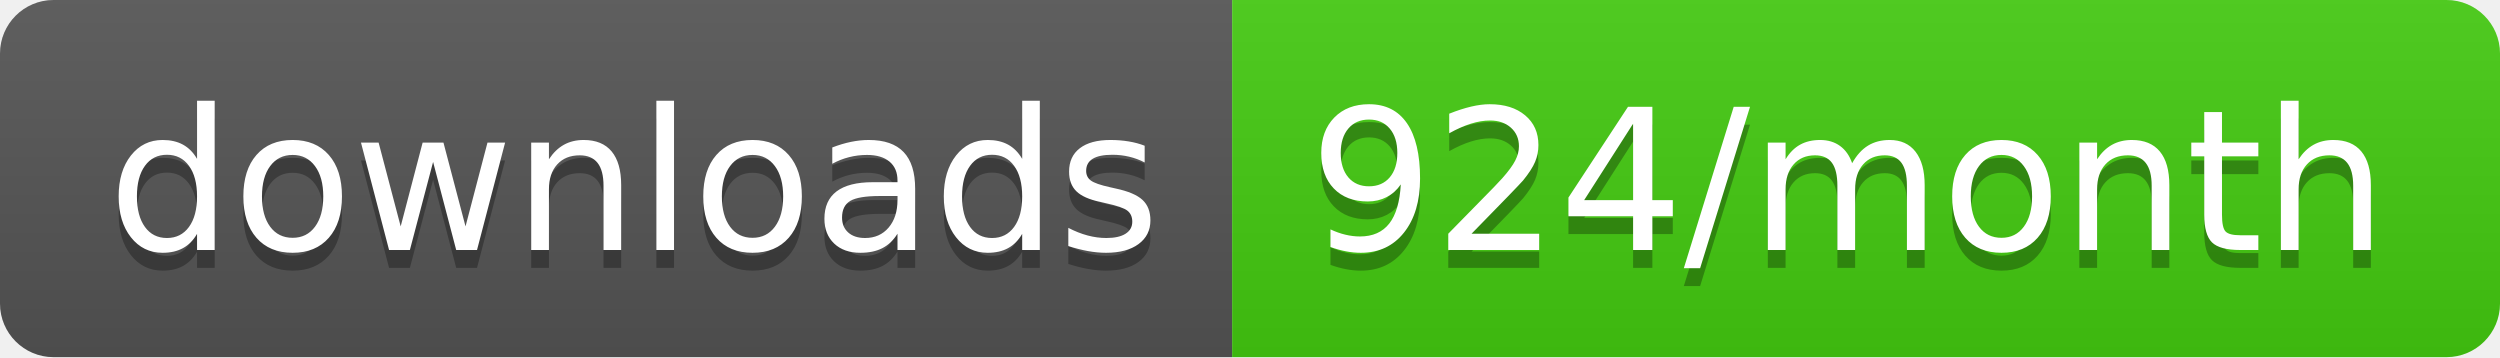
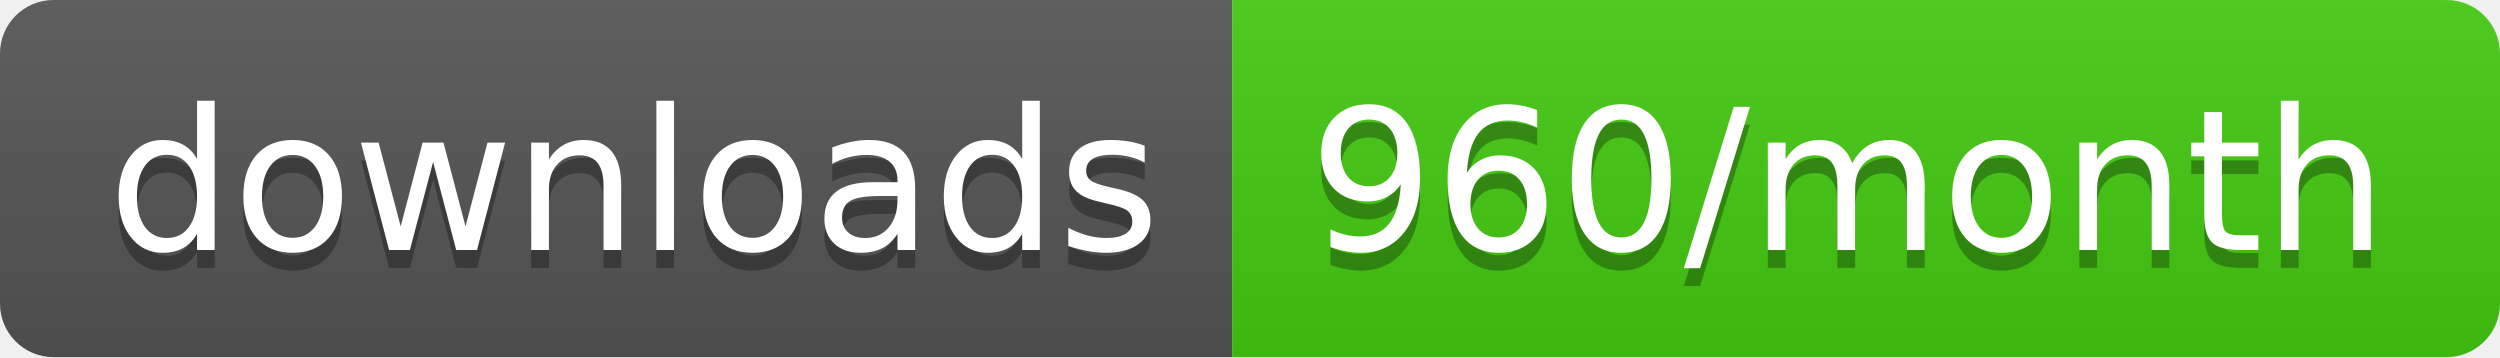
<svg xmlns="http://www.w3.org/2000/svg" width="140" height="20">
  <linearGradient id="b" x2="0" y2="100%">
    <stop offset="0" stop-color="#bbb" stop-opacity=".1" />
    <stop offset="1" stop-opacity=".1" />
  </linearGradient>
  <clipPath id="a">
    <rect width="140" height="20" rx="3" fill="#fff" />
  </clipPath>
  <g clip-path="url(#a)">
    <path fill="#555" d="M0 0h69v20H0z" />
    <path fill="#4c1" d="M69 0h71v20H69z" />
    <path fill="url(#b)" d="M0 0h140v20H0z" />
  </g>
  <g fill="#fff" text-anchor="middle" font-family="DejaVu Sans,Verdana,Geneva,sans-serif" font-size="110">
    <text x="355" y="150" fill="#010101" fill-opacity=".3" transform="scale(.1)" textLength="590">downloads</text>
    <text x="355" y="140" transform="scale(.1)" textLength="590">downloads</text>
-     <text x="1035" y="150" fill="#010101" fill-opacity=".3" transform="scale(.1)" textLength="610">924/month</text>
-     <text x="1035" y="140" transform="scale(.1)" textLength="610">924/month</text>
+     <text x="1035" y="150" fill="#010101" fill-opacity=".3" transform="scale(.1)" textLength="610">960/month</text>
+     <text x="1035" y="140" transform="scale(.1)" textLength="610">960/month</text>
  </g>
</svg>
